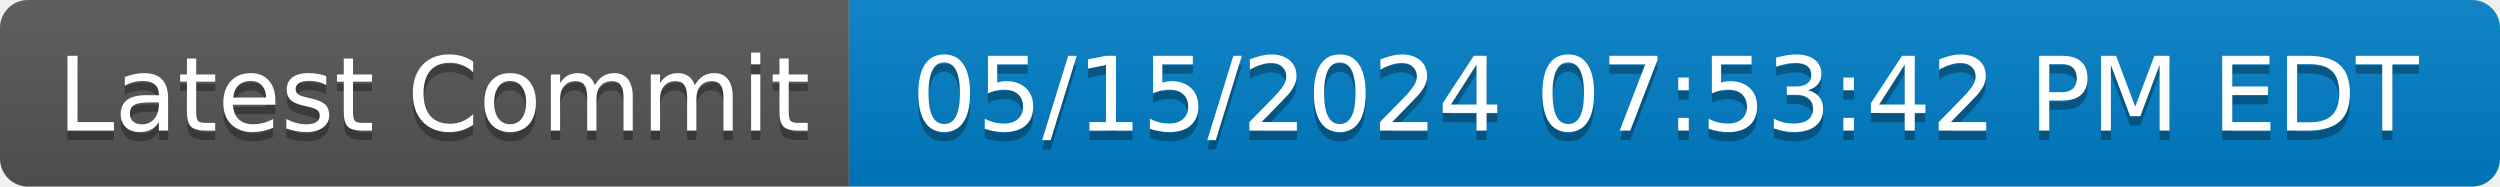
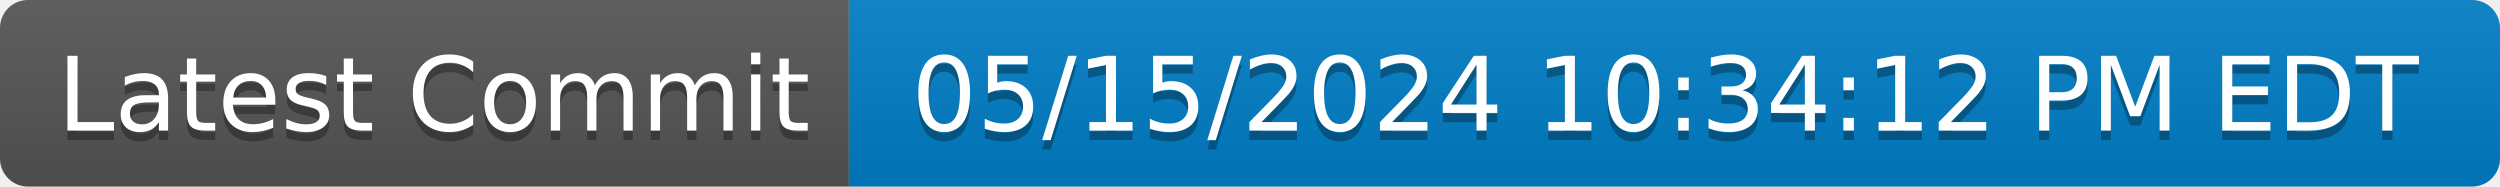
- <svg xmlns="http://www.w3.org/2000/svg" width="268" height="20" role="img" aria-label="Latest Commit: 05/15/2024 07:53:42 PM EDT">
+ <svg xmlns="http://www.w3.org/2000/svg" width="268" height="20" role="img" aria-label="Latest Commit: 05/15/2024 10:34:12 PM EDT">
  <linearGradient id="s" x2="0" y2="100%">
    <stop offset="0" stop-color="#bbb" stop-opacity=".1" />
    <stop offset="1" stop-opacity=".1" />
  </linearGradient>
  <clipPath id="r">
    <rect width="268" height="20" rx="3" fill="#fff" />
  </clipPath>
  <g clip-path="url(#r)">
    <rect width="91" height="20" fill="#555" />
    <rect x="91" width="177" height="20" fill="#007ec6" />
    <rect width="268" height="20" fill="url(#s)" />
  </g>
  <g fill="#fff" text-anchor="middle" font-family="Verdana,Geneva,DejaVu Sans,sans-serif" text-rendering="geometricPrecision" font-size="110">
    <text aria-hidden="true" x="465" y="150" fill="#010101" fill-opacity=".3" transform="scale(.1)" textLength="810">Latest Commit</text>
    <text x="465" y="140" transform="scale(.1)" fill="#fff" textLength="810">Latest Commit</text>
-     <text aria-hidden="true" x="1785" y="150" fill="#010101" fill-opacity=".3" transform="scale(.1)" textLength="1670">05/15/2024 07:53:42 PM EDT</text>
-     <text x="1785" y="140" transform="scale(.1)" fill="#fff" textLength="1670">05/15/2024 07:53:42 PM EDT</text>
+     <text aria-hidden="true" x="1785" y="150" fill="#010101" fill-opacity=".3" transform="scale(.1)" textLength="1670">05/15/2024 10:34:12 PM EDT</text>
+     <text x="1785" y="140" transform="scale(.1)" fill="#fff" textLength="1670">05/15/2024 10:34:12 PM EDT</text>
  </g>
</svg>
